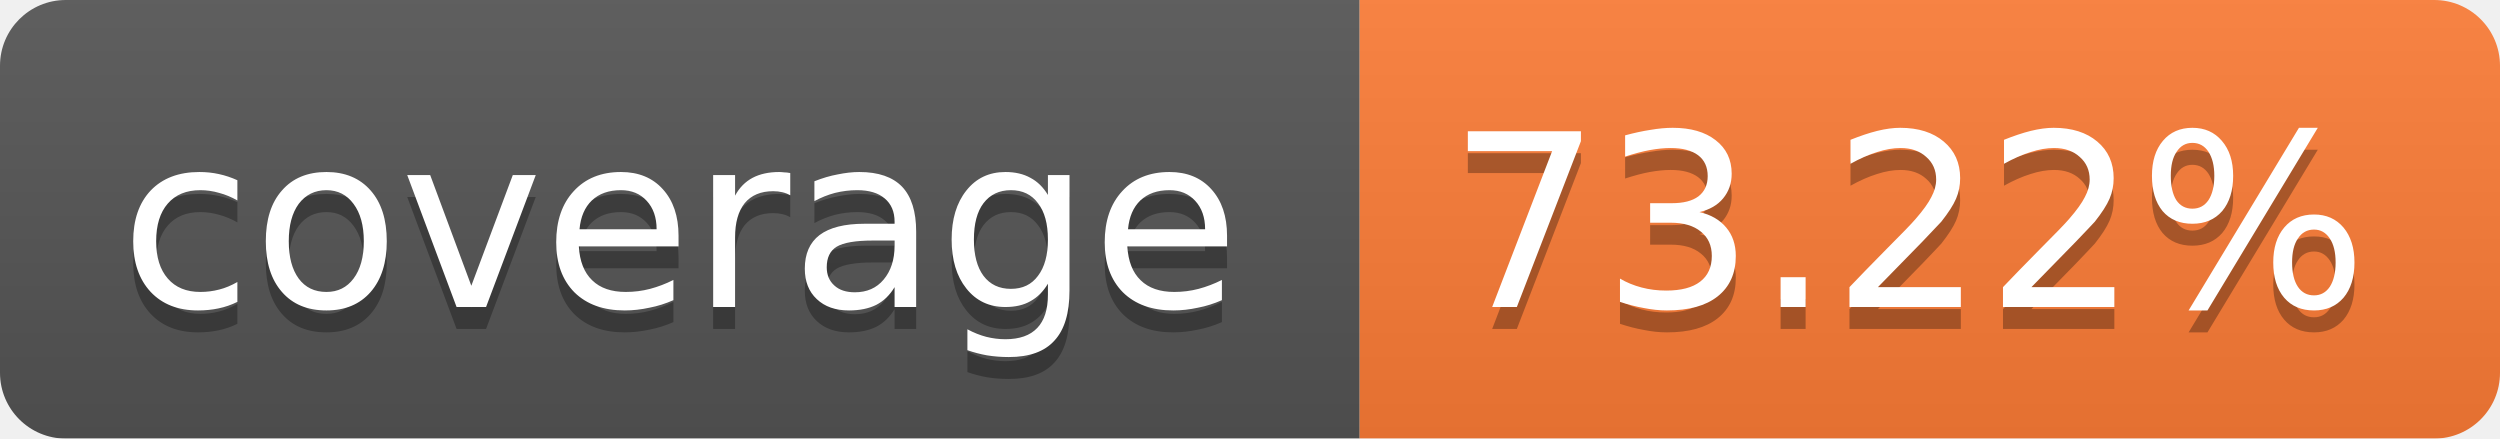
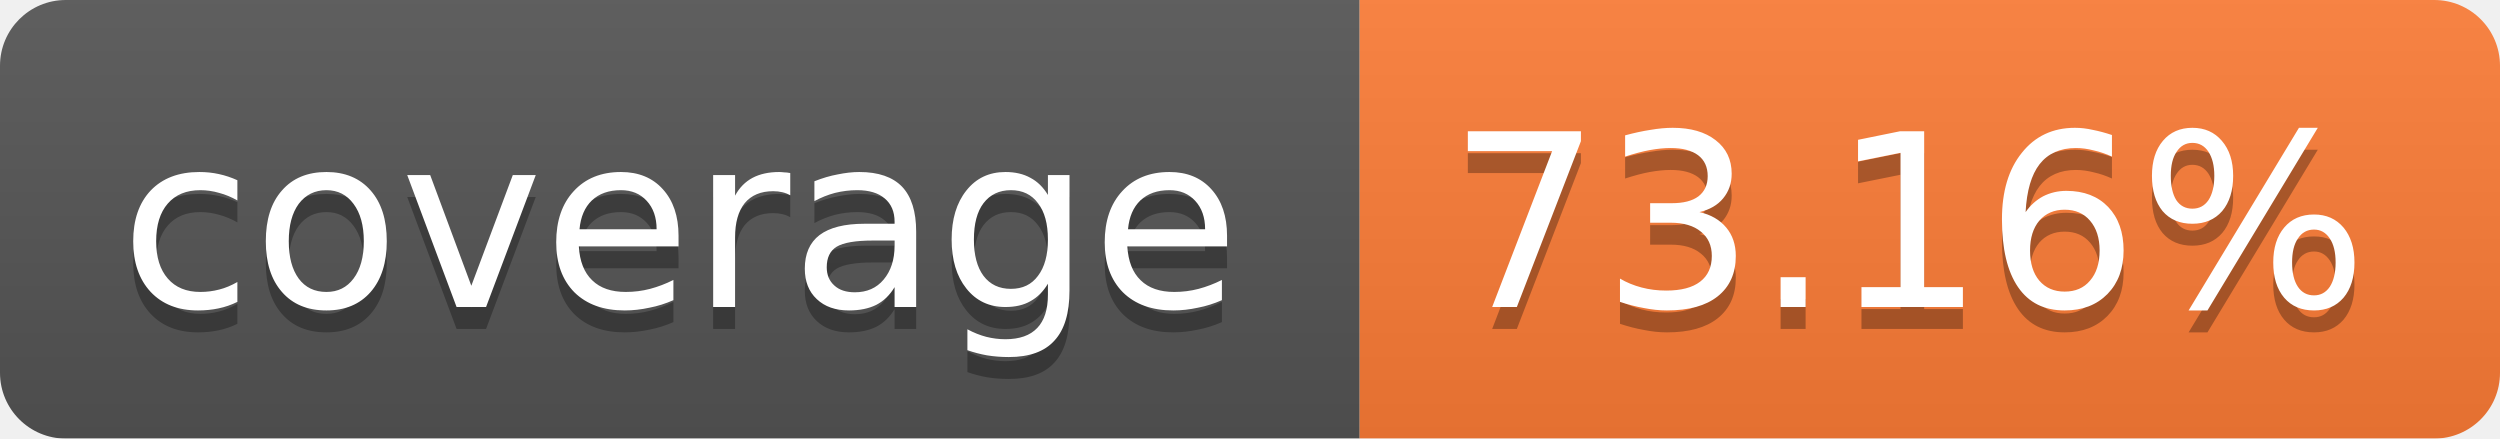
<svg xmlns="http://www.w3.org/2000/svg" width="114" height="20">
  <linearGradient id="b" x2="0" y2="100%">
    <stop offset="0" stop-color="#bbb" stop-opacity=".1" />
    <stop offset="1" stop-opacity=".1" />
  </linearGradient>
  <mask id="a">
    <rect width="114" height="20" rx="3" fill="#fff" />
  </mask>
  <g mask="url(#a)">
    <path fill="#555" d="M0 0h62v20H0z" />
    <path fill="#FE7D37" d="M62 0h52v20H62z" />
    <path fill="url(#b)" d="M0 0h114v20H0z" />
  </g>
  <g fill="#fff" text-anchor="middle" font-family="Verdana,DejaVu Sans,Geneva,sans-serif" font-size="11">
    <text x="31" y="15" fill="#010101" fill-opacity=".3">coverage</text>
    <text x="31" y="14">coverage</text>
-     <text x="87" y="15" fill="#010101" fill-opacity=".3">73.22%</text>
-     <text x="87" y="14">73.22%</text>
+     <text x="87" y="15" fill="#010101" fill-opacity=".3">73.16%</text>
+     <text x="87" y="14">73.16%</text>
  </g>
</svg>
